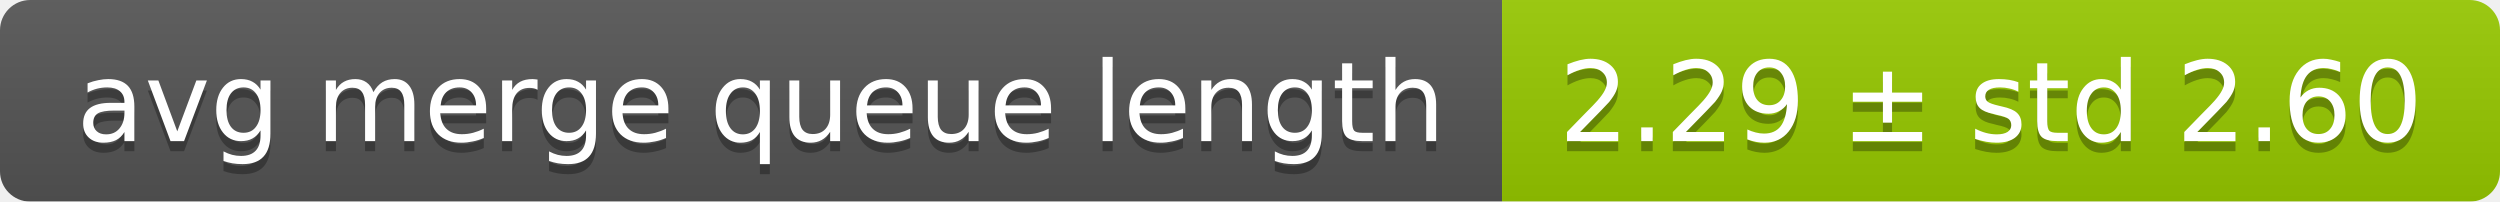
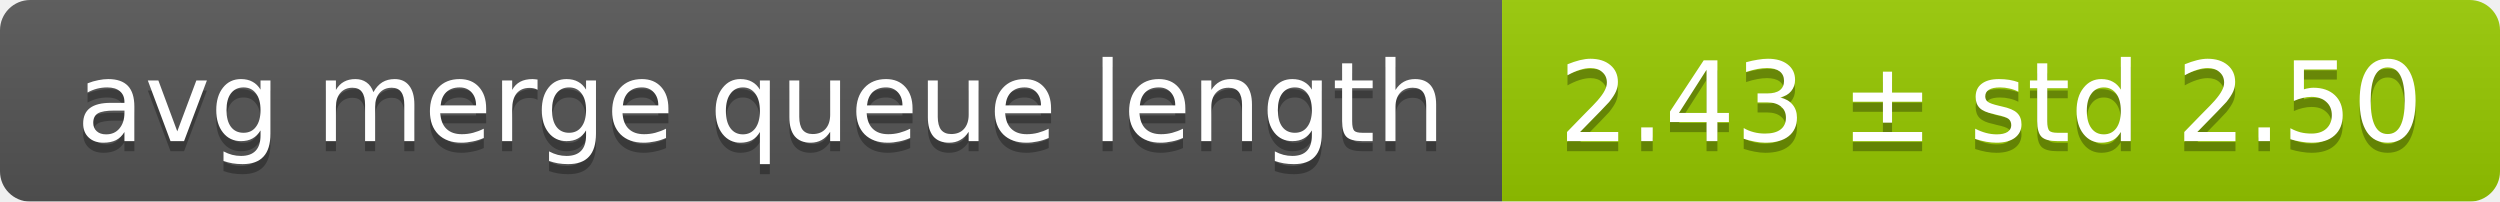
<svg xmlns="http://www.w3.org/2000/svg" width="248" height="20">
  <linearGradient id="smooth" x2="0" y2="100%">
    <stop offset="0" stop-color="#bbb" stop-opacity=".1" />
    <stop offset="1" stop-opacity=".1" />
  </linearGradient>
  <mask id="round">
    <rect width="248" height="20" rx="3" fill="#fff" />
  </mask>
  <g mask="url(#round)">
    <rect width="149" height="20" fill="#555" />
    <rect x="149" width="99" height="20" fill="#97ca00" />
    <rect width="248" height="20" fill="url(#smooth)" />
  </g>
  <g fill="#fff" text-anchor="middle" font-family="DejaVu Sans,Verdana,Geneva,sans-serif" font-size="11">
    <text x="75.5" y="15" fill="#010101" fill-opacity=".3">avg merge queue length</text>
    <text x="75.5" y="14">avg merge queue length</text>
-     <text x="197.5" y="15" fill="#010101" fill-opacity=".3">2.29 ± std 2.60</text>
-     <text x="197.5" y="14">2.29 ± std 2.60</text>
+     <text x="197.5" y="15" fill="#010101" fill-opacity=".3">2.43 ± std 2.50</text>
+     <text x="197.5" y="14">2.43 ± std 2.50</text>
  </g>
</svg>
